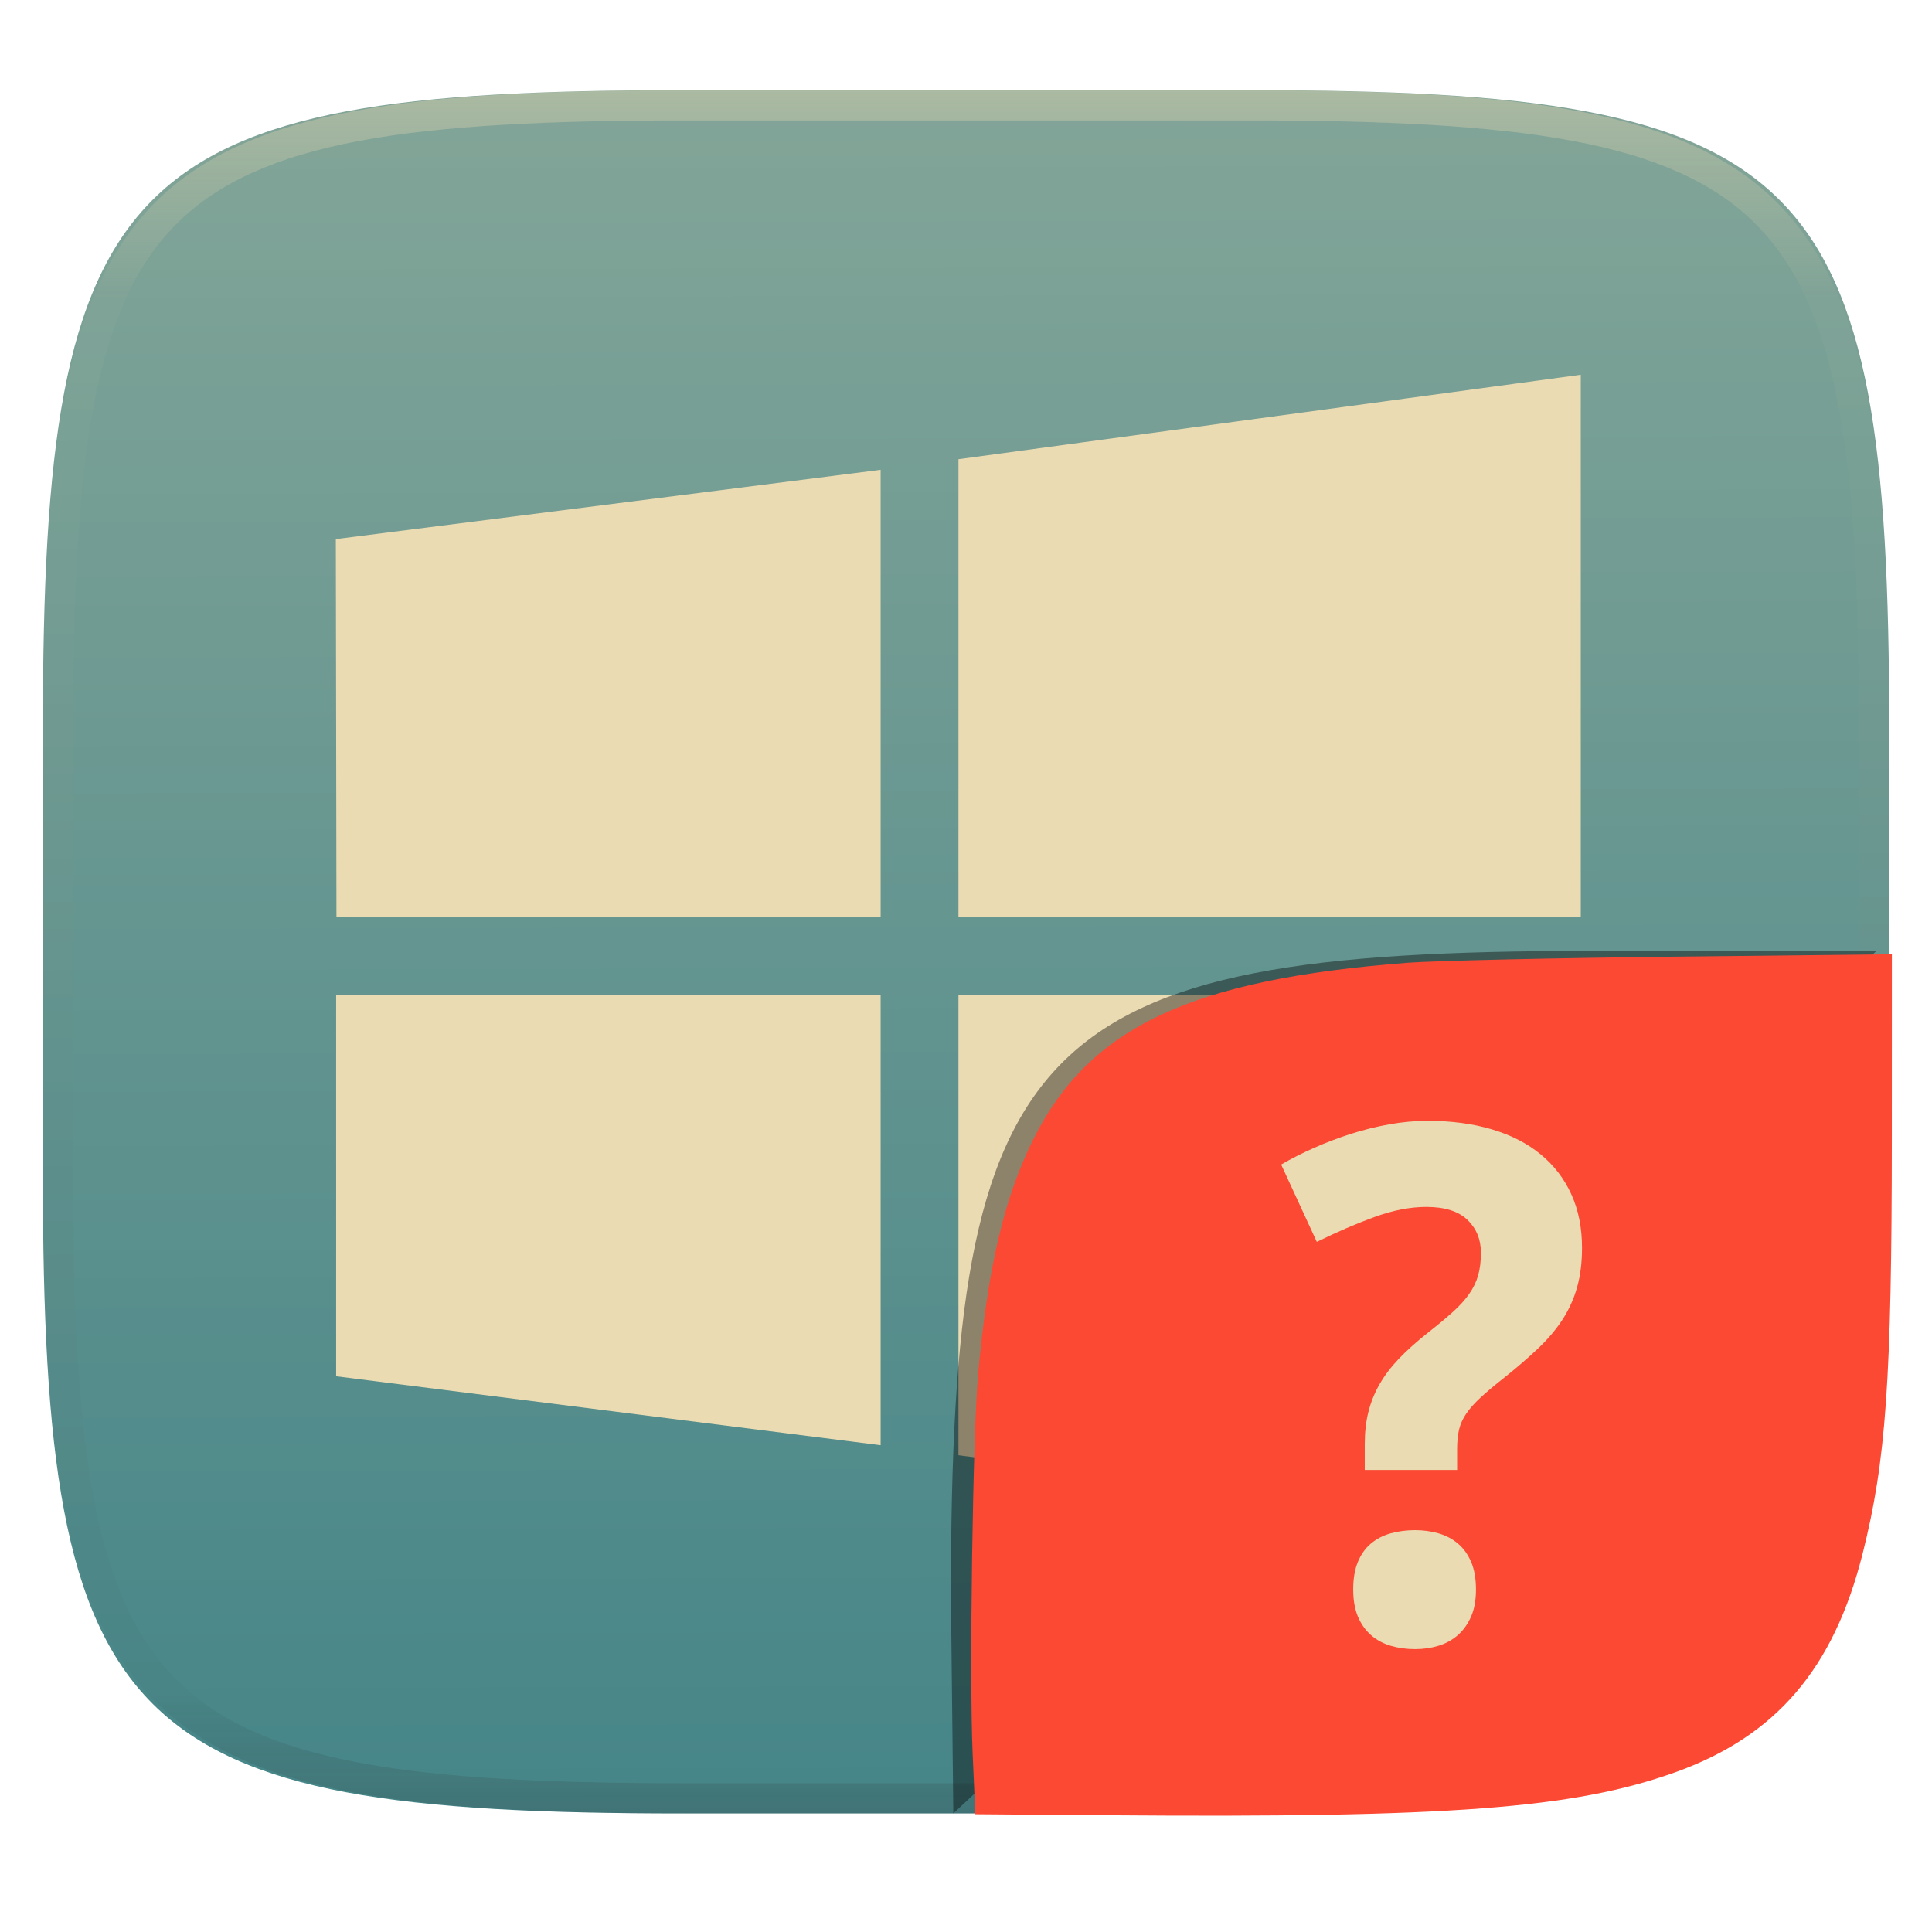
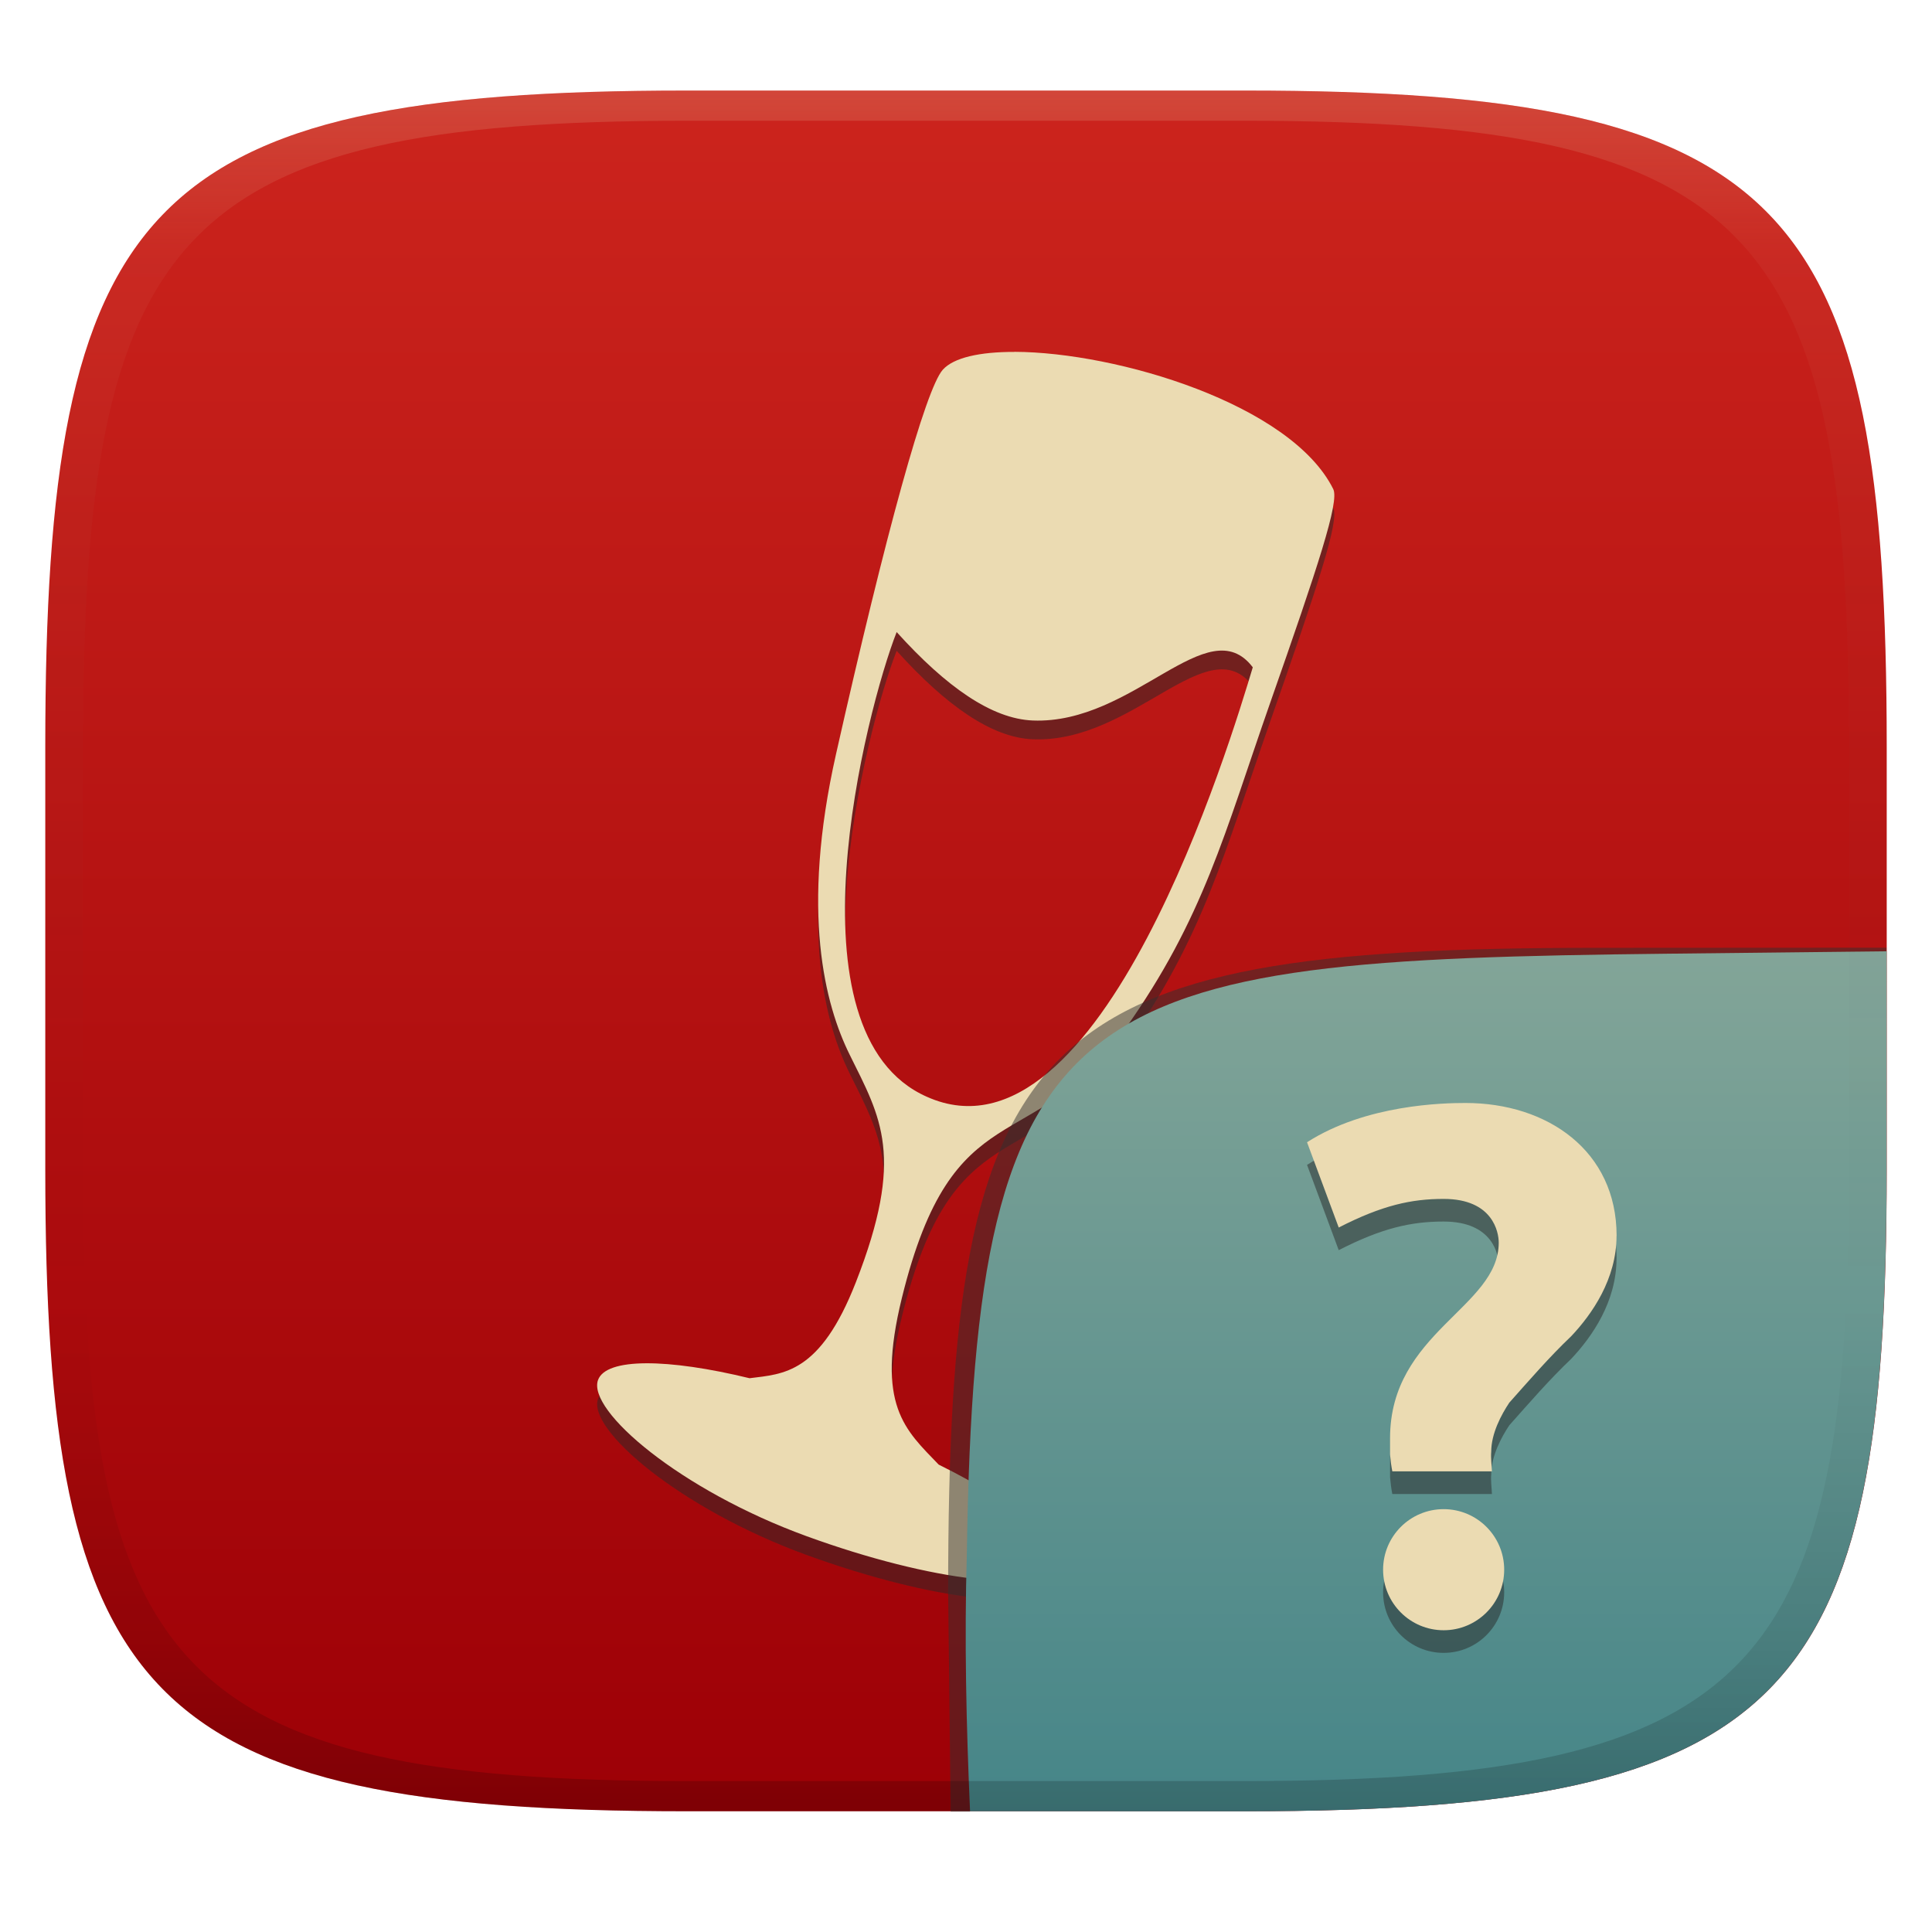
- <svg xmlns="http://www.w3.org/2000/svg" style="isolation:isolate" width="256" height="256" viewBox="0 0 256 256">
-   <g filter="url(#FMvCoWkhvzk5Rg8bKRWzWkSYdY48B7ym)">
-     <linearGradient id="_lgradient_679" x1=".187" x2=".19" y1=".005" y2=".999" gradientTransform="matrix(244.648,0,0,228.338,5.68,11.95)" gradientUnits="userSpaceOnUse">
-       <stop offset="0%" style="stop-color:#83a598" />
-       <stop offset="100%" style="stop-color:#458588" />
+ <svg xmlns="http://www.w3.org/2000/svg" width="256" height="256" version="1.1">
+   <defs>
+     <linearGradient id="linearGradient31" x1=".5" x2=".5" y2="1" gradientTransform="matrix(244,0,0,228,5.986,12)" gradientUnits="userSpaceOnUse">
+       <stop stop-color="#ebdbb2" stop-opacity=".2" offset="0" />
+       <stop stop-color="#ebdbb2" stop-opacity=".05" offset=".1" />
+       <stop stop-opacity="0" offset=".704" />
+       <stop stop-opacity=".1" offset=".897" />
+       <stop stop-opacity=".2" offset="1" />
    </linearGradient>
-     <path fill="url(#_lgradient_679)" d="M 165.689 11.95 C 239.745 11.95 250.328 22.507 250.328 96.494 L 250.328 155.745 C 250.328 229.731 239.745 240.288 165.689 240.288 L 90.319 240.288 C 16.264 240.288 5.68 229.731 5.68 155.745 L 5.68 96.494 C 5.68 22.507 16.264 11.95 90.319 11.95 L 165.689 11.95 Z" />
+     <linearGradient id="linearGradient6" x1="140" x2="140" y1="12" y2="240" gradientUnits="userSpaceOnUse">
+       <stop stop-color="#cc241d" offset="0" />
+       <stop stop-color="#9d0006" offset="1" />
+     </linearGradient>
+     <linearGradient id="b-9-6" x1=".631" x2=".631" y1=".5" y2="1" gradientTransform="matrix(244,0,0,228,5.995,12)" gradientUnits="userSpaceOnUse">
+       <stop stop-color="#83a598" offset="0" />
+       <stop stop-color="#458588" offset="1" />
+     </linearGradient>
+   </defs>
+   <path d="m165 12c72 0 85 15 85 87v56c0 70-13 85-85 85h-74c-72 0-85-15-85-85v-56c0-72 13-87 85-87z" fill="url(#linearGradient6)" style="isolation:isolate" />
+   <path class="ColorScheme-Text" d="m134.4 49.12c-4.54-0.011-8.033 0.746-9.476 2.362-2.289 2.564-7.56 21.68-14.14 50.9-4.745 21.03-1.445 33.29 1.797 39.85 4.145 8.39 7.37 13.43 0.82 30.18-4.745 12.13-9.583 12.13-14.08 12.7-10.83-2.635-19.01-2.726-20.08 0.238-1.461 4.055 10.9 14.59 27.6 20.68 16.7 6.083 31.43 7.734 32.9 3.679 1.071-2.974-5.304-8.18-15.36-13.15-4.414-4.6-8.38-7.805-4.884-22.06 6.839-27.87 17.27-18.3 29.56-35.63 10.43-14.7 13.2-25.98 19.23-43.2 6.398-18.25 9.204-26.7 8.376-28.37-5.578-11.24-28.64-18.15-42.26-18.19zm-15.59 37.12c6.591 7.295 12.61 11.5 18.04 11.72 13.4 0.534 23.2-14.86 29.15-7.05-2.868 9.526-20.15 67.22-43.18 56.91-19.08-8.412-8.036-51.32-4.009-61.58z" color="#ebdbb2" fill="#282828" opacity=".5" stroke-width="5.553" />
+   <path class="ColorScheme-Text" d="m134.4 46.63c-4.54-0.011-8.033 0.746-9.476 2.362-2.289 2.564-7.56 21.68-14.14 50.9-4.745 21.03-1.445 33.29 1.797 39.85 4.145 8.39 7.37 13.43 0.82 30.18-4.745 12.13-9.583 12.13-14.08 12.7-10.83-2.635-19.01-2.726-20.08 0.238-1.461 4.055 10.9 14.59 27.6 20.68 16.7 6.083 31.43 7.734 32.9 3.679 1.071-2.974-5.304-8.18-15.36-13.15-4.414-4.6-8.38-7.805-4.884-22.06 6.839-27.87 17.27-18.3 29.56-35.63 10.43-14.7 13.2-25.98 19.23-43.2 6.398-18.25 9.204-26.7 8.376-28.37-5.578-11.24-28.64-18.15-42.26-18.19zm-15.59 37.12c6.591 7.295 12.61 11.5 18.04 11.72 13.4 0.534 23.2-14.86 29.15-7.049-2.868 9.526-20.15 67.22-43.18 56.91-19.08-8.412-8.036-51.32-4.009-61.58z" color="#ebdbb2" fill="currentColor" stroke-width="5.553" />
+   <g transform="translate(0 .0497)" style="isolation:isolate">
+     <path d="m128.5 240-2.532 1e-5 -0.335-29.11c0-74.81 11.01-85.35 85.89-85.35l38.44-0.022-1e-3 0.532" fill="#32302f" opacity=".5" stroke-width="1.011" style="isolation:isolate" />
+     <path d="m250 126-28.95 0.32c-78.35 0.867-91.85 4.404-92.94 79.55-0.332 11.37-0.076 22.72 0.428 34.08 1.9e-4 4e-3 36.19 4e-3 36.45 4e-3 72 0 85-15 85-85z" fill="url(#b-9-6)" style="isolation:isolate" />
+     <path d="m214.2 166.7c0 5.729-3.245 10.38-6.001 13.3-2.915 2.774-5.541 5.815-8.208 8.81-1.054 1.582-2.397 4.074-2.397 6.503-0.072 0.87 0.064 1.737 0.094 2.601h-13.2c-0.133-0.667-0.231-1.41-0.298-2.21v-2.194c0-14.01 14.4-17.31 14.4-25.9 0-1.376-0.762-5.798-7.302-5.798-4.237 0-8.12 0.827-13.9 3.792l-4.199-11.3c7.821-5.015 18.11-5.202 20.99-5.203 10.87-3e-3 20.03 6.341 20.03 17.6zm-22.91 36.22c4.431 0 8.023 3.592 8.023 8.023s-3.592 8.023-8.023 8.023-8.023-3.592-8.023-8.023 3.592-8.023 8.023-8.023z" color="#ebdbb2" fill="#282828" opacity=".5" stroke-width="8.023" style="isolation:isolate" />
+     <path d="m214.2 163.7c0 5.729-3.245 10.38-6.001 13.3-2.915 2.774-5.541 5.815-8.208 8.81-1.054 1.582-2.397 4.074-2.397 6.503-0.072 0.87 0.064 1.737 0.094 2.601h-13.2c-0.133-0.667-0.231-1.41-0.298-2.21v-2.194c0-14.01 14.4-17.31 14.4-25.9 0-1.376-0.762-5.798-7.302-5.798-4.237 0-8.12 0.827-13.9 3.792l-4.199-11.3c7.821-5.015 18.11-5.202 20.99-5.203 10.87-3e-3 20.03 6.341 20.03 17.6zm-22.91 36.22c4.431 0 8.023 3.592 8.023 8.023s-3.592 8.023-8.023 8.023-8.023-3.592-8.023-8.023 3.592-8.023 8.023-8.023z" color="#ebdbb2" fill="#ebdbb2" stroke-width="8.023" />
  </g>
-   <path fill="#ebdbb2" d="M 116.688 131.79 L 44.541 131.79 L 44.541 182.363 L 116.688 191.501 L 116.688 131.79 Z M 127 131.79 L 127 192.825 L 209.459 203.656 L 209.5 131.79 L 127 131.79 Z M 116.688 62.253 L 44.5 71.432 L 44.582 121.523 L 116.688 121.523 L 116.688 62.253 Z M 127 60.847 L 127 121.523 L 209.459 121.523 L 209.459 49.656 L 127 60.847 Z" />
-   <g opacity=".4">
-     <linearGradient id="_lgradient_680" x1=".517" x2=".517" y1="0" y2="1" gradientTransform="matrix(244.65,0,0,228.34,5.68,11.95)" gradientUnits="userSpaceOnUse">
-       <stop offset="0%" style="stop-color:#ebdbb2" />
-       <stop offset="12.5%" stop-opacity=".098" style="stop-color:#ebdbb2" />
-       <stop offset="92.5%" stop-opacity=".098" style="stop-color:#282828" />
-       <stop offset="100%" stop-opacity=".498" style="stop-color:#282828" />
-     </linearGradient>
-     <path fill="url(#_lgradient_680)" fill-rule="evenodd" d="M 165.068 11.951 C 169.396 11.941 173.724 11.991 178.052 12.089 C 181.927 12.167 185.803 12.315 189.678 12.541 C 193.131 12.737 196.583 13.022 200.026 13.395 C 203.085 13.73 206.144 14.181 209.174 14.741 C 211.889 15.243 214.574 15.881 217.22 16.657 C 219.62 17.355 221.971 18.219 224.243 19.241 C 226.358 20.184 228.384 21.304 230.302 22.591 C 232.142 23.829 233.863 25.244 235.437 26.806 C 237.001 28.378 238.417 30.088 239.656 31.925 C 240.945 33.841 242.066 35.865 243.02 37.967 C 244.043 40.247 244.909 42.585 245.617 44.972 C 246.394 47.615 247.034 50.297 247.535 53.009 C 248.096 56.035 248.548 59.081 248.883 62.136 C 249.257 65.575 249.542 69.014 249.739 72.462 C 249.965 76.323 250.112 80.194 250.201 84.055 C 250.289 88.378 250.339 92.701 250.329 97.014 L 250.329 155.226 C 250.339 159.549 250.289 163.862 250.201 168.185 C 250.112 172.056 249.965 175.917 249.739 179.778 C 249.542 183.226 249.257 186.675 248.883 190.104 C 248.548 193.159 248.096 196.215 247.535 199.241 C 247.034 201.943 246.394 204.625 245.617 207.268 C 244.909 209.655 244.043 212.003 243.02 214.273 C 242.066 216.385 240.945 218.399 239.656 220.315 C 238.417 222.152 237.001 223.872 235.437 225.434 C 233.863 226.996 232.142 228.411 230.302 229.649 C 228.384 230.936 226.358 232.056 224.243 232.999 C 221.971 234.021 219.62 234.885 217.22 235.593 C 214.574 236.369 211.889 237.007 209.174 237.499 C 206.144 238.068 203.085 238.51 200.026 238.845 C 196.583 239.218 193.131 239.503 189.678 239.699 C 185.803 239.925 181.927 240.073 178.052 240.161 C 173.724 240.249 169.396 240.299 165.068 240.289 L 90.942 240.289 C 86.614 240.299 82.286 240.249 77.958 240.161 C 74.083 240.073 70.207 239.925 66.332 239.699 C 62.879 239.503 59.427 239.218 55.984 238.845 C 52.925 238.51 49.866 238.068 46.836 237.499 C 44.121 237.007 41.436 236.369 38.79 235.593 C 36.39 234.885 34.039 234.021 31.767 232.999 C 29.652 232.056 27.626 230.936 25.708 229.649 C 23.868 228.411 22.147 226.996 20.573 225.434 C 19.009 223.872 17.593 222.152 16.354 220.315 C 15.065 218.399 13.944 216.385 12.99 214.273 C 11.967 212.003 11.101 209.655 10.393 207.268 C 9.616 204.625 8.976 201.943 8.475 199.241 C 7.914 196.215 7.462 193.159 7.127 190.104 C 6.753 186.675 6.468 183.226 6.271 179.778 C 6.045 175.917 5.898 172.056 5.809 168.185 C 5.721 163.862 5.671 159.549 5.681 155.226 L 5.681 97.014 C 5.671 92.701 5.721 88.378 5.809 84.055 C 5.898 80.194 6.045 76.323 6.271 72.462 C 6.468 69.014 6.753 65.575 7.127 62.136 C 7.462 59.081 7.914 56.035 8.475 53.009 C 8.976 50.297 9.616 47.615 10.393 44.972 C 11.101 42.585 11.967 40.247 12.99 37.967 C 13.944 35.865 15.065 33.841 16.354 31.925 C 17.593 30.088 19.009 28.378 20.573 26.806 C 22.147 25.244 23.868 23.829 25.708 22.591 C 27.626 21.304 29.652 20.184 31.767 19.241 C 34.039 18.219 36.39 17.355 38.79 16.657 C 41.436 15.881 44.121 15.243 46.836 14.741 C 49.866 14.181 52.925 13.73 55.984 13.395 C 59.427 13.022 62.879 12.737 66.332 12.541 C 70.207 12.315 74.083 12.167 77.958 12.089 C 82.286 11.991 86.614 11.941 90.942 11.951 L 165.068 11.951 Z M 165.078 15.96 C 169.376 15.95 173.675 15.999 177.973 16.087 C 181.8 16.176 185.626 16.323 189.452 16.539 C 192.836 16.736 196.219 17.011 199.583 17.384 C 202.554 17.699 205.515 18.131 208.446 18.681 C 211.023 19.153 213.58 19.762 216.099 20.499 C 218.322 21.147 220.495 21.953 222.6 22.896 C 224.509 23.751 226.338 24.763 228.069 25.922 C 229.692 27.013 231.207 28.26 232.594 29.646 C 233.981 31.031 235.23 32.544 236.332 34.165 C 237.492 35.894 238.506 37.712 239.361 39.608 C 240.306 41.72 241.112 43.892 241.761 46.102 C 242.509 48.617 243.109 51.162 243.591 53.736 C 244.132 56.664 244.565 59.611 244.889 62.578 C 245.263 65.938 245.539 69.308 245.735 72.688 C 245.952 76.51 246.109 80.322 246.188 84.144 C 246.276 88.437 246.325 92.721 246.325 97.014 C 246.325 97.014 246.325 97.014 246.325 97.014 L 246.325 155.226 C 246.325 155.226 246.325 155.226 246.325 155.226 C 246.325 159.519 246.276 163.803 246.188 168.096 C 246.109 171.918 245.952 175.74 245.735 179.552 C 245.539 182.932 245.263 186.302 244.889 189.672 C 244.565 192.629 244.132 195.576 243.591 198.504 C 243.109 201.078 242.509 203.623 241.761 206.138 C 241.112 208.358 240.306 210.52 239.361 212.632 C 238.506 214.528 237.492 216.356 236.332 218.075 C 235.23 219.706 233.981 221.219 232.594 222.604 C 231.207 223.98 229.692 225.227 228.069 226.318 C 226.338 227.477 224.509 228.489 222.6 229.344 C 220.495 230.297 218.322 231.093 216.099 231.741 C 213.58 232.478 211.023 233.087 208.446 233.559 C 205.515 234.109 202.554 234.541 199.583 234.865 C 196.219 235.229 192.836 235.514 189.452 235.701 C 185.626 235.917 181.8 236.074 177.973 236.153 C 173.675 236.251 169.376 236.29 165.078 236.29 C 165.078 236.29 165.078 236.29 165.068 236.29 L 90.942 236.29 C 90.932 236.29 90.932 236.29 90.932 236.29 C 86.634 236.29 82.335 236.251 78.037 236.153 C 74.21 236.074 70.384 235.917 66.558 235.701 C 63.174 235.514 59.791 235.229 56.427 234.865 C 53.456 234.541 50.495 234.109 47.564 233.559 C 44.987 233.087 42.43 232.478 39.911 231.741 C 37.688 231.093 35.515 230.297 33.41 229.344 C 31.501 228.489 29.672 227.477 27.941 226.318 C 26.318 225.227 24.803 223.98 23.416 222.604 C 22.029 221.219 20.78 219.706 19.678 218.075 C 18.518 216.356 17.504 214.528 16.649 212.632 C 15.704 210.52 14.898 208.358 14.249 206.138 C 13.501 203.623 12.901 201.078 12.419 198.504 C 11.878 195.576 11.445 192.629 11.121 189.672 C 10.747 186.302 10.472 182.932 10.275 179.552 C 10.058 175.74 9.901 171.918 9.822 168.096 C 9.734 163.803 9.685 159.519 9.685 155.226 C 9.685 155.226 9.685 155.226 9.685 155.226 L 9.685 97.014 C 9.685 97.014 9.685 97.014 9.685 97.014 C 9.685 92.721 9.734 88.437 9.822 84.144 C 9.901 80.322 10.058 76.51 10.275 72.688 C 10.472 69.308 10.747 65.938 11.121 62.578 C 11.445 59.611 11.878 56.664 12.419 53.736 C 12.901 51.162 13.501 48.617 14.249 46.102 C 14.898 43.892 15.704 41.72 16.649 39.608 C 17.504 37.712 18.518 35.894 19.678 34.165 C 20.78 32.544 22.029 31.031 23.416 29.646 C 24.803 28.26 26.318 27.013 27.941 25.922 C 29.672 24.763 31.501 23.751 33.41 22.896 C 35.515 21.953 37.688 21.147 39.911 20.499 C 42.43 19.762 44.987 19.153 47.564 18.681 C 50.495 18.131 53.456 17.699 56.427 17.384 C 59.791 17.011 63.174 16.736 66.558 16.539 C 70.384 16.323 74.21 16.176 78.037 16.087 C 82.335 15.999 86.634 15.95 90.932 15.96 C 90.932 15.96 90.932 15.96 90.942 15.96 L 165.068 15.96 C 165.078 15.96 165.078 15.96 165.078 15.96 Z" />
-   </g>
-   <g opacity=".4" filter="url(#IITGZYL7ZQTS1fuHw1kUvANyaMWYCE0M)">
-     <path d="M 126.32 240.288 L 126 211.494 C 126 137.507 136.584 126 210.639 126 L 248.648 126" />
-   </g>
-   <linearGradient id="_lgradient_681" x1="0" x2="0" y1="0" y2="1" gradientTransform="matrix(121.985,0,0,114.142,128.7,126.446)" gradientUnits="userSpaceOnUse">
-     <stop offset="0%" style="stop-color:#fb4934" />
-     <stop offset="50%" style="stop-color:#fb4934" />
-     <stop offset="100%" style="stop-color:#fb4934" />
-   </linearGradient>
-   <path fill="url(#_lgradient_681)" d="M 146.981 240.533 L 129.235 240.395 L 128.875 232.289 C 128.427 222.201 128.898 189.86 129.607 182.052 C 130.892 167.904 133.047 158.74 136.92 150.966 C 144.316 136.118 157.752 129.78 186.519 127.57 C 189.982 127.304 205.835 126.942 221.75 126.766 L 250.685 126.446 L 250.678 150.617 C 250.668 182.808 249.912 193.582 246.801 205.9 C 242.946 221.166 235.296 230.076 221.947 234.847 C 208.546 239.636 192.096 240.884 146.982 240.533 L 146.981 240.533 Z" />
-   <g>
-     <path fill="#ebdbb2" d="M 179.305 210.634 C 179.305 209.181 179.514 207.953 179.931 206.947 C 180.348 205.945 180.927 205.135 181.67 204.516 C 182.41 203.897 183.284 203.45 184.29 203.17 C 185.292 202.895 186.365 202.753 187.508 202.753 C 188.591 202.753 189.621 202.895 190.593 203.17 C 191.565 203.45 192.422 203.897 193.165 204.516 C 193.905 205.135 194.491 205.945 194.925 206.947 C 195.359 207.953 195.573 209.181 195.573 210.634 C 195.573 212.026 195.359 213.217 194.925 214.206 C 194.491 215.191 193.905 216.015 193.165 216.664 C 192.422 217.31 191.565 217.781 190.593 218.077 C 189.621 218.37 188.591 218.517 187.508 218.517 C 186.365 218.517 185.292 218.37 184.29 218.077 C 183.284 217.781 182.41 217.31 181.67 216.664 C 180.927 216.015 180.348 215.191 179.931 214.206 C 179.518 213.219 179.308 212.029 179.308 210.636 M 180.838 194.781 L 180.838 191.353 C 180.838 189.776 181 188.347 181.326 187.065 C 181.648 185.78 182.143 184.563 182.809 183.402 C 183.472 182.245 184.329 181.115 185.378 180.019 C 186.431 178.922 187.699 177.785 189.182 176.612 C 190.48 175.592 191.577 174.681 192.472 173.874 C 193.369 173.073 194.093 172.276 194.651 171.486 C 195.206 170.699 195.609 169.875 195.855 169.01 C 196.104 168.143 196.229 167.137 196.229 165.997 C 196.229 164.234 195.63 162.778 194.443 161.638 C 193.252 160.494 191.436 159.922 188.994 159.922 C 186.865 159.922 184.568 160.37 182.11 161.264 C 179.658 162.162 177.112 163.259 174.485 164.557 L 169.76 154.312 C 171.085 153.539 172.531 152.806 174.092 152.113 C 175.656 151.416 177.277 150.798 178.959 150.256 C 180.643 149.718 182.352 149.291 184.081 148.981 C 185.813 148.672 187.511 148.517 189.183 148.517 C 192.334 148.517 195.176 148.897 197.709 149.654 C 200.245 150.411 202.394 151.514 204.153 152.967 C 205.919 154.42 207.267 156.186 208.209 158.254 C 209.154 160.326 209.625 162.687 209.625 165.344 C 209.625 167.292 209.406 169.03 208.976 170.561 C 208.546 172.091 207.9 173.514 207.056 174.826 C 206.201 176.141 205.135 177.409 203.854 178.626 C 202.572 179.847 201.079 181.139 199.381 182.498 C 198.082 183.517 197.023 184.408 196.202 185.165 C 195.385 185.921 194.743 186.641 194.282 187.317 C 193.818 188 193.502 188.703 193.33 189.43 C 193.161 190.153 193.075 191.01 193.075 191.999 L 193.075 194.781 L 180.839 194.781 L 180.838 194.781 Z" />
-   </g>
+   <path d="m91 12c-72 0-85 15-85 87v56c0 70 13 85 85 85h74c72 0 85-15 85-85v-56c0-72-13-87-85-87zm0 4h74c68 0 80 15 80 83v56c0 66-12 81-80 81h-74c-68 0-80-15-80-81v-56c0-68 12-83 80-83z" fill="url(#linearGradient31)" style="isolation:isolate" />
</svg>
